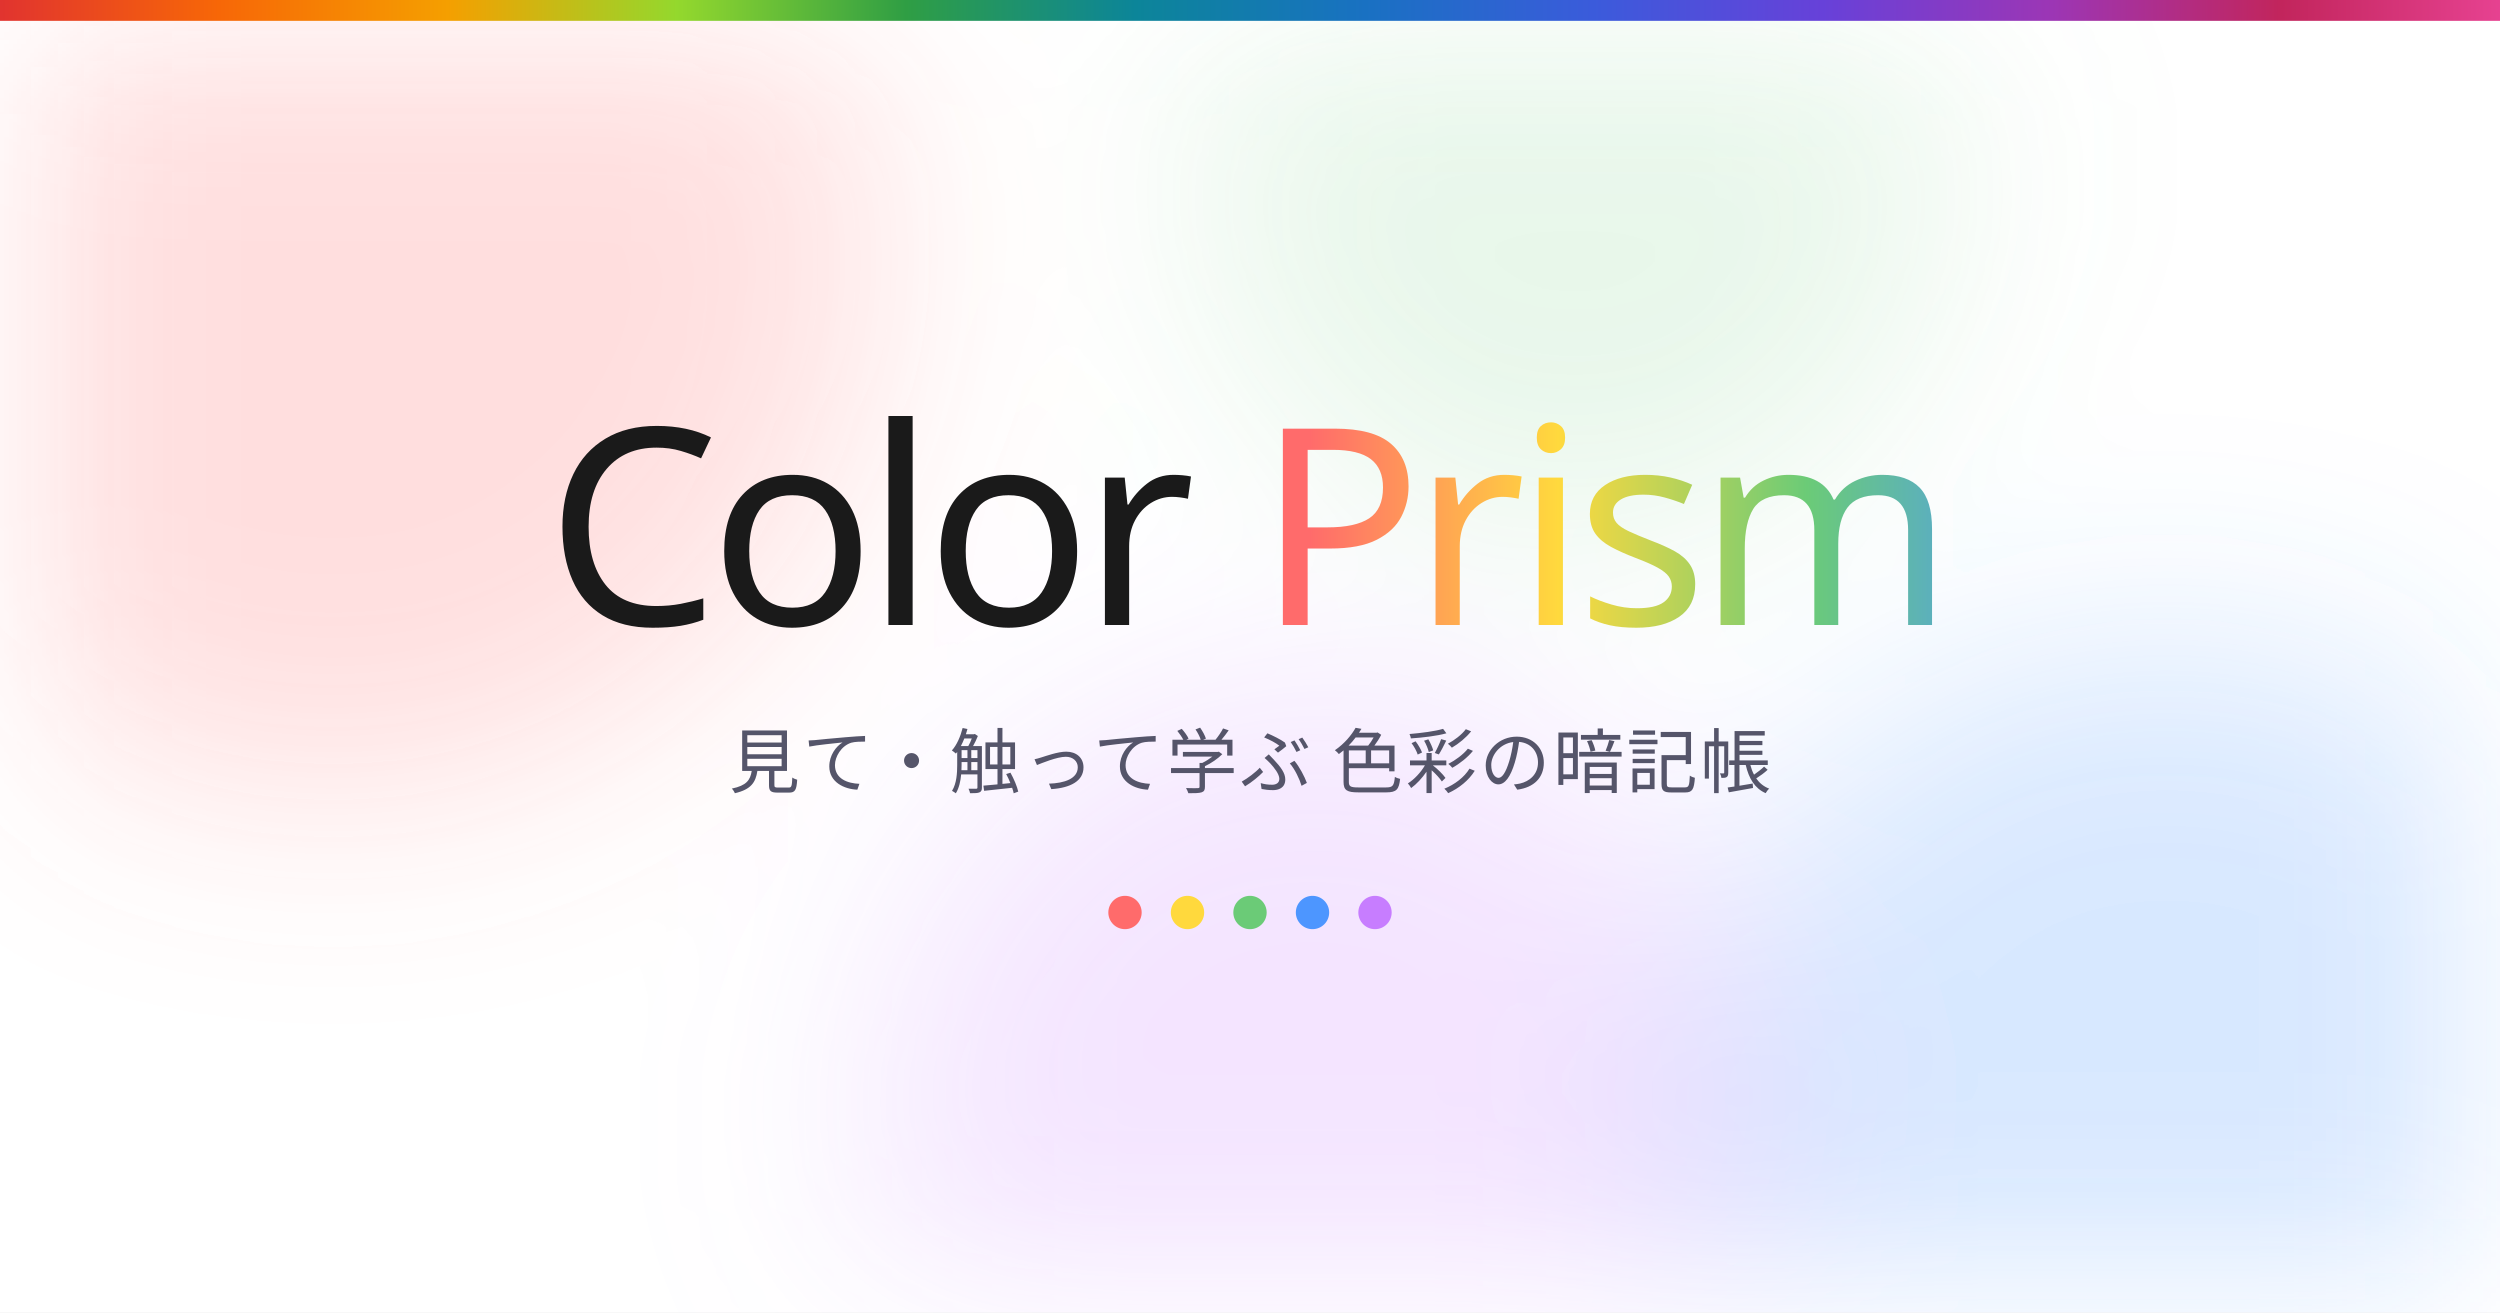
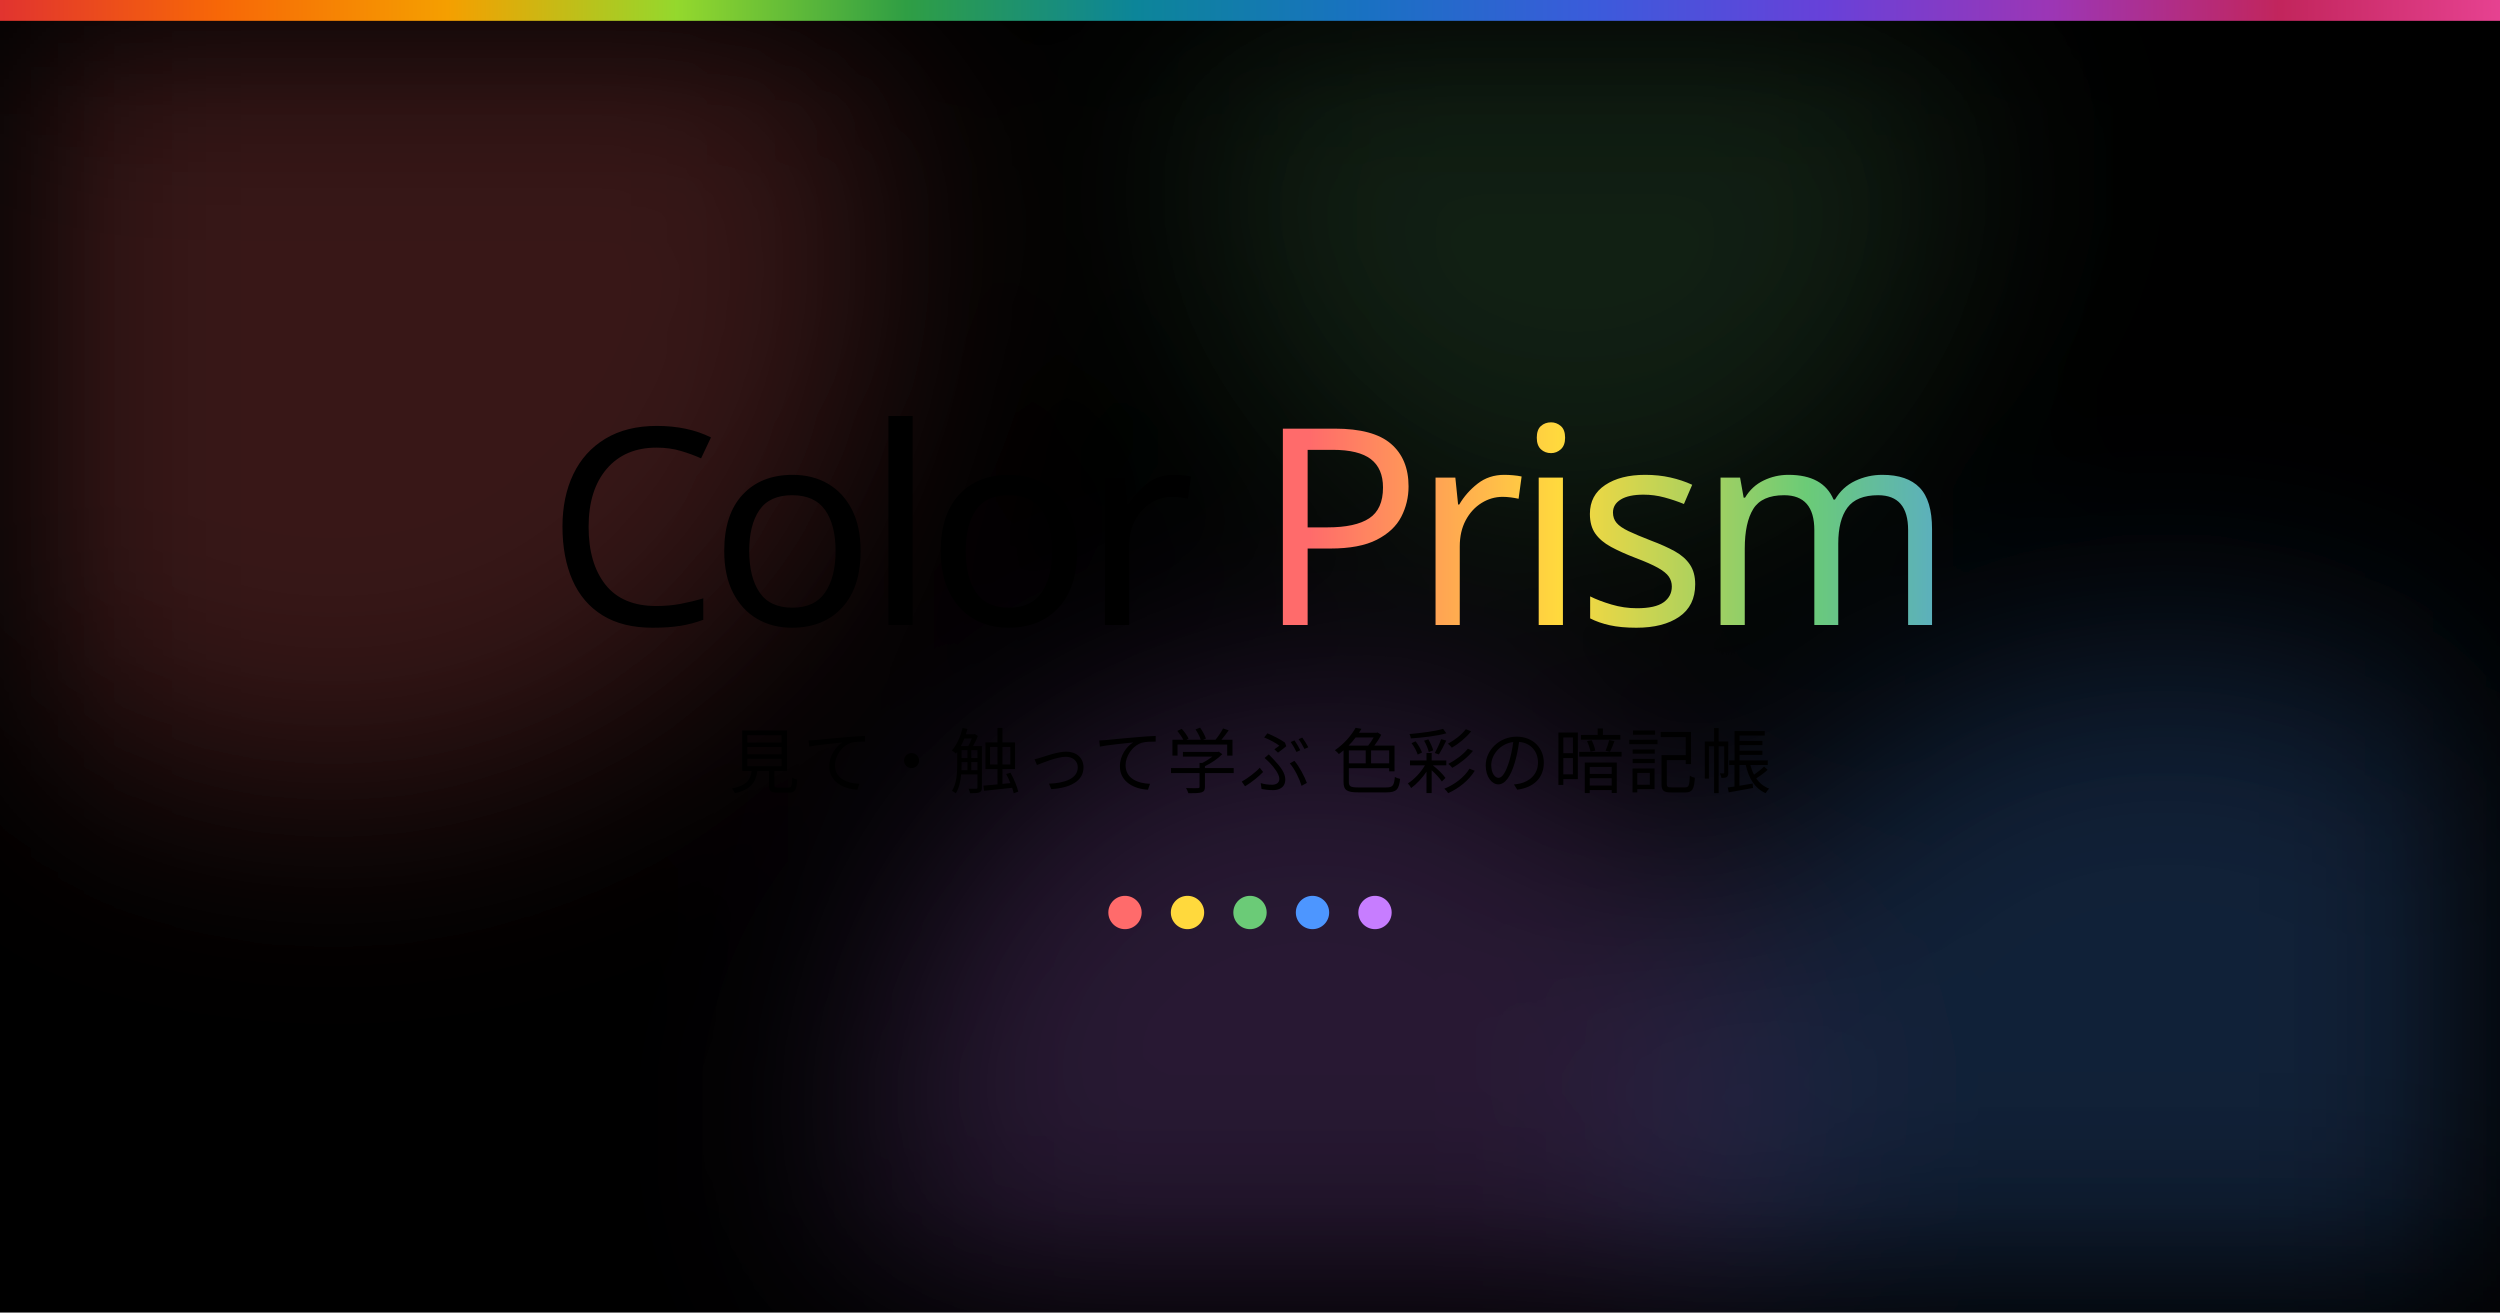
<svg xmlns="http://www.w3.org/2000/svg" width="1200" height="630" viewBox="0 0 1200 630">
  <defs>
    <linearGradient id="rainbow" x1="0" y1="0" x2="1" y2="0">
      <stop offset="0%" stop-color="#e03131" />
      <stop offset="9.09%" stop-color="#f76707" />
      <stop offset="18.18%" stop-color="#f59f00" />
      <stop offset="27.27%" stop-color="#94d82d" />
      <stop offset="36.36%" stop-color="#2f9e44" />
      <stop offset="45.45%" stop-color="#0c8599" />
      <stop offset="54.54%" stop-color="#1971c2" />
      <stop offset="63.63%" stop-color="#3b5bdb" />
      <stop offset="72.72%" stop-color="#6741d9" />
      <stop offset="81.81%" stop-color="#9c36b5" />
      <stop offset="90.90%" stop-color="#c2255c" />
      <stop offset="100%" stop-color="#e84393" />
    </linearGradient>
    <linearGradient id="prism" x1="0.545" y1="0" x2="1.455" y2="0">
      <stop offset="0%" stop-color="#ff6b6b" />
      <stop offset="20%" stop-color="#ffd93d" />
      <stop offset="40%" stop-color="#6bcb77" />
      <stop offset="60%" stop-color="#4d96ff" />
      <stop offset="80%" stop-color="#c77dff" />
      <stop offset="100%" stop-color="#ff6b6b" />
    </linearGradient>
    <filter id="blur" filterUnits="userSpaceOnUse" x="0" y="0" width="1200" height="630">
      <feGaussianBlur stdDeviation="55" />
    </filter>
    <clipPath id="frame">
      <rect width="1200" height="630" />
    </clipPath>
  </defs>
  <g clip-path="url(#frame)">
-     <rect width="1200" height="630" fill="#ffffff" />
-     <g filter="url(#blur)">
+     <rect width="1200" height="630" fill="{{BG}}" />
+     <g filter="url(#blur)" opacity="{{BLOB_ALPHA}}">
      <circle cx="160" cy="120" r="260" fill="#ff6b6b" opacity="0.22" />
      <circle cx="1040" cy="550" r="240" fill="#4d96ff" opacity="0.22" />
      <circle cx="630" cy="540" r="210" fill="#c77dff" opacity="0.20" />
      <circle cx="756" cy="80" r="180" fill="#6bcb77" opacity="0.16" />
    </g>
    <rect width="1200" height="10" fill="url(#rainbow)" />
-     <text font-family="SUSE Mono" x="600" y="300" text-anchor="middle" font-size="132" font-weight="500" letter-spacing="-5" fill="#1a1a1a">Color <tspan fill="url(#prism)">Prism</tspan>
+     <text font-family="SUSE Mono" x="600" y="300" text-anchor="middle" font-size="132" font-weight="500" letter-spacing="-5" fill="{{LOGO_FILL}}">Color <tspan fill="url(#prism)">Prism</tspan>
    </text>
-     <text font-family="Zen Kaku Gothic New" x="600" y="378" text-anchor="middle" font-size="34" font-weight="500" letter-spacing="1.3" fill="#55556a">見て・触って学ぶ 色彩の暗記帳</text>
+     <text font-family="Zen Kaku Gothic New" x="600" y="378" text-anchor="middle" font-size="34" font-weight="500" letter-spacing="1.3" fill="{{TAGLINE_FILL}}">見て・触って学ぶ 色彩の暗記帳</text>
    <g>
      <circle cx="540" cy="438" r="8" fill="#ff6b6b" />
      <circle cx="570" cy="438" r="8" fill="#ffd93d" />
      <circle cx="600" cy="438" r="8" fill="#6bcb77" />
      <circle cx="630" cy="438" r="8" fill="#4d96ff" />
      <circle cx="660" cy="438" r="8" fill="#c77dff" />
    </g>
  </g>
</svg>
